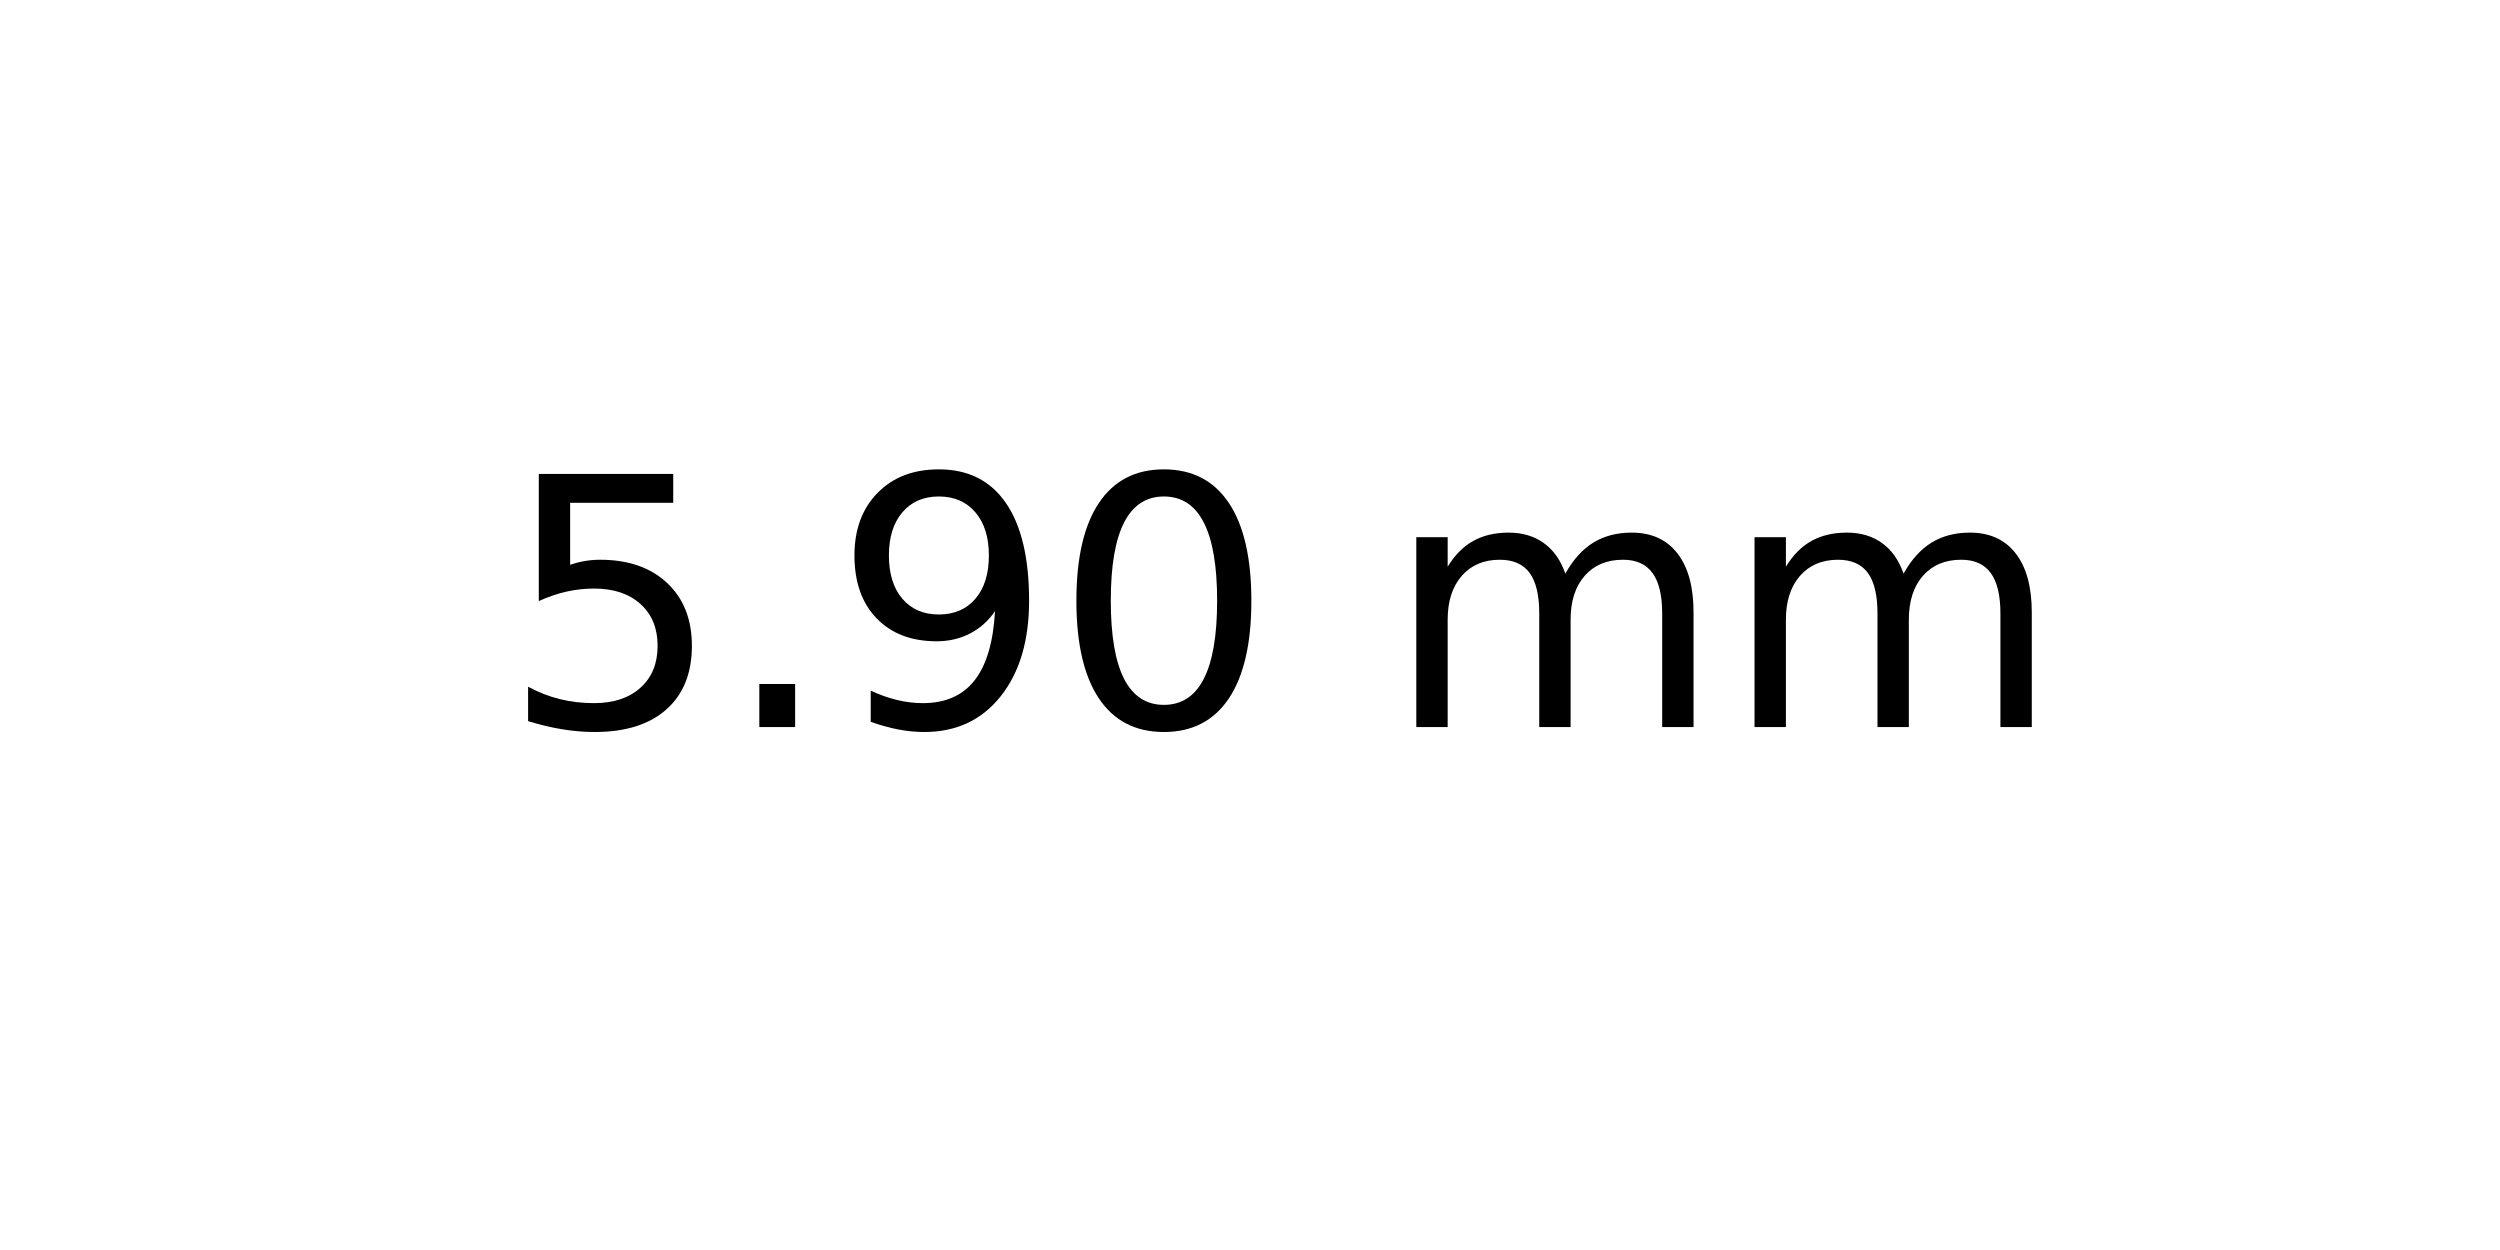
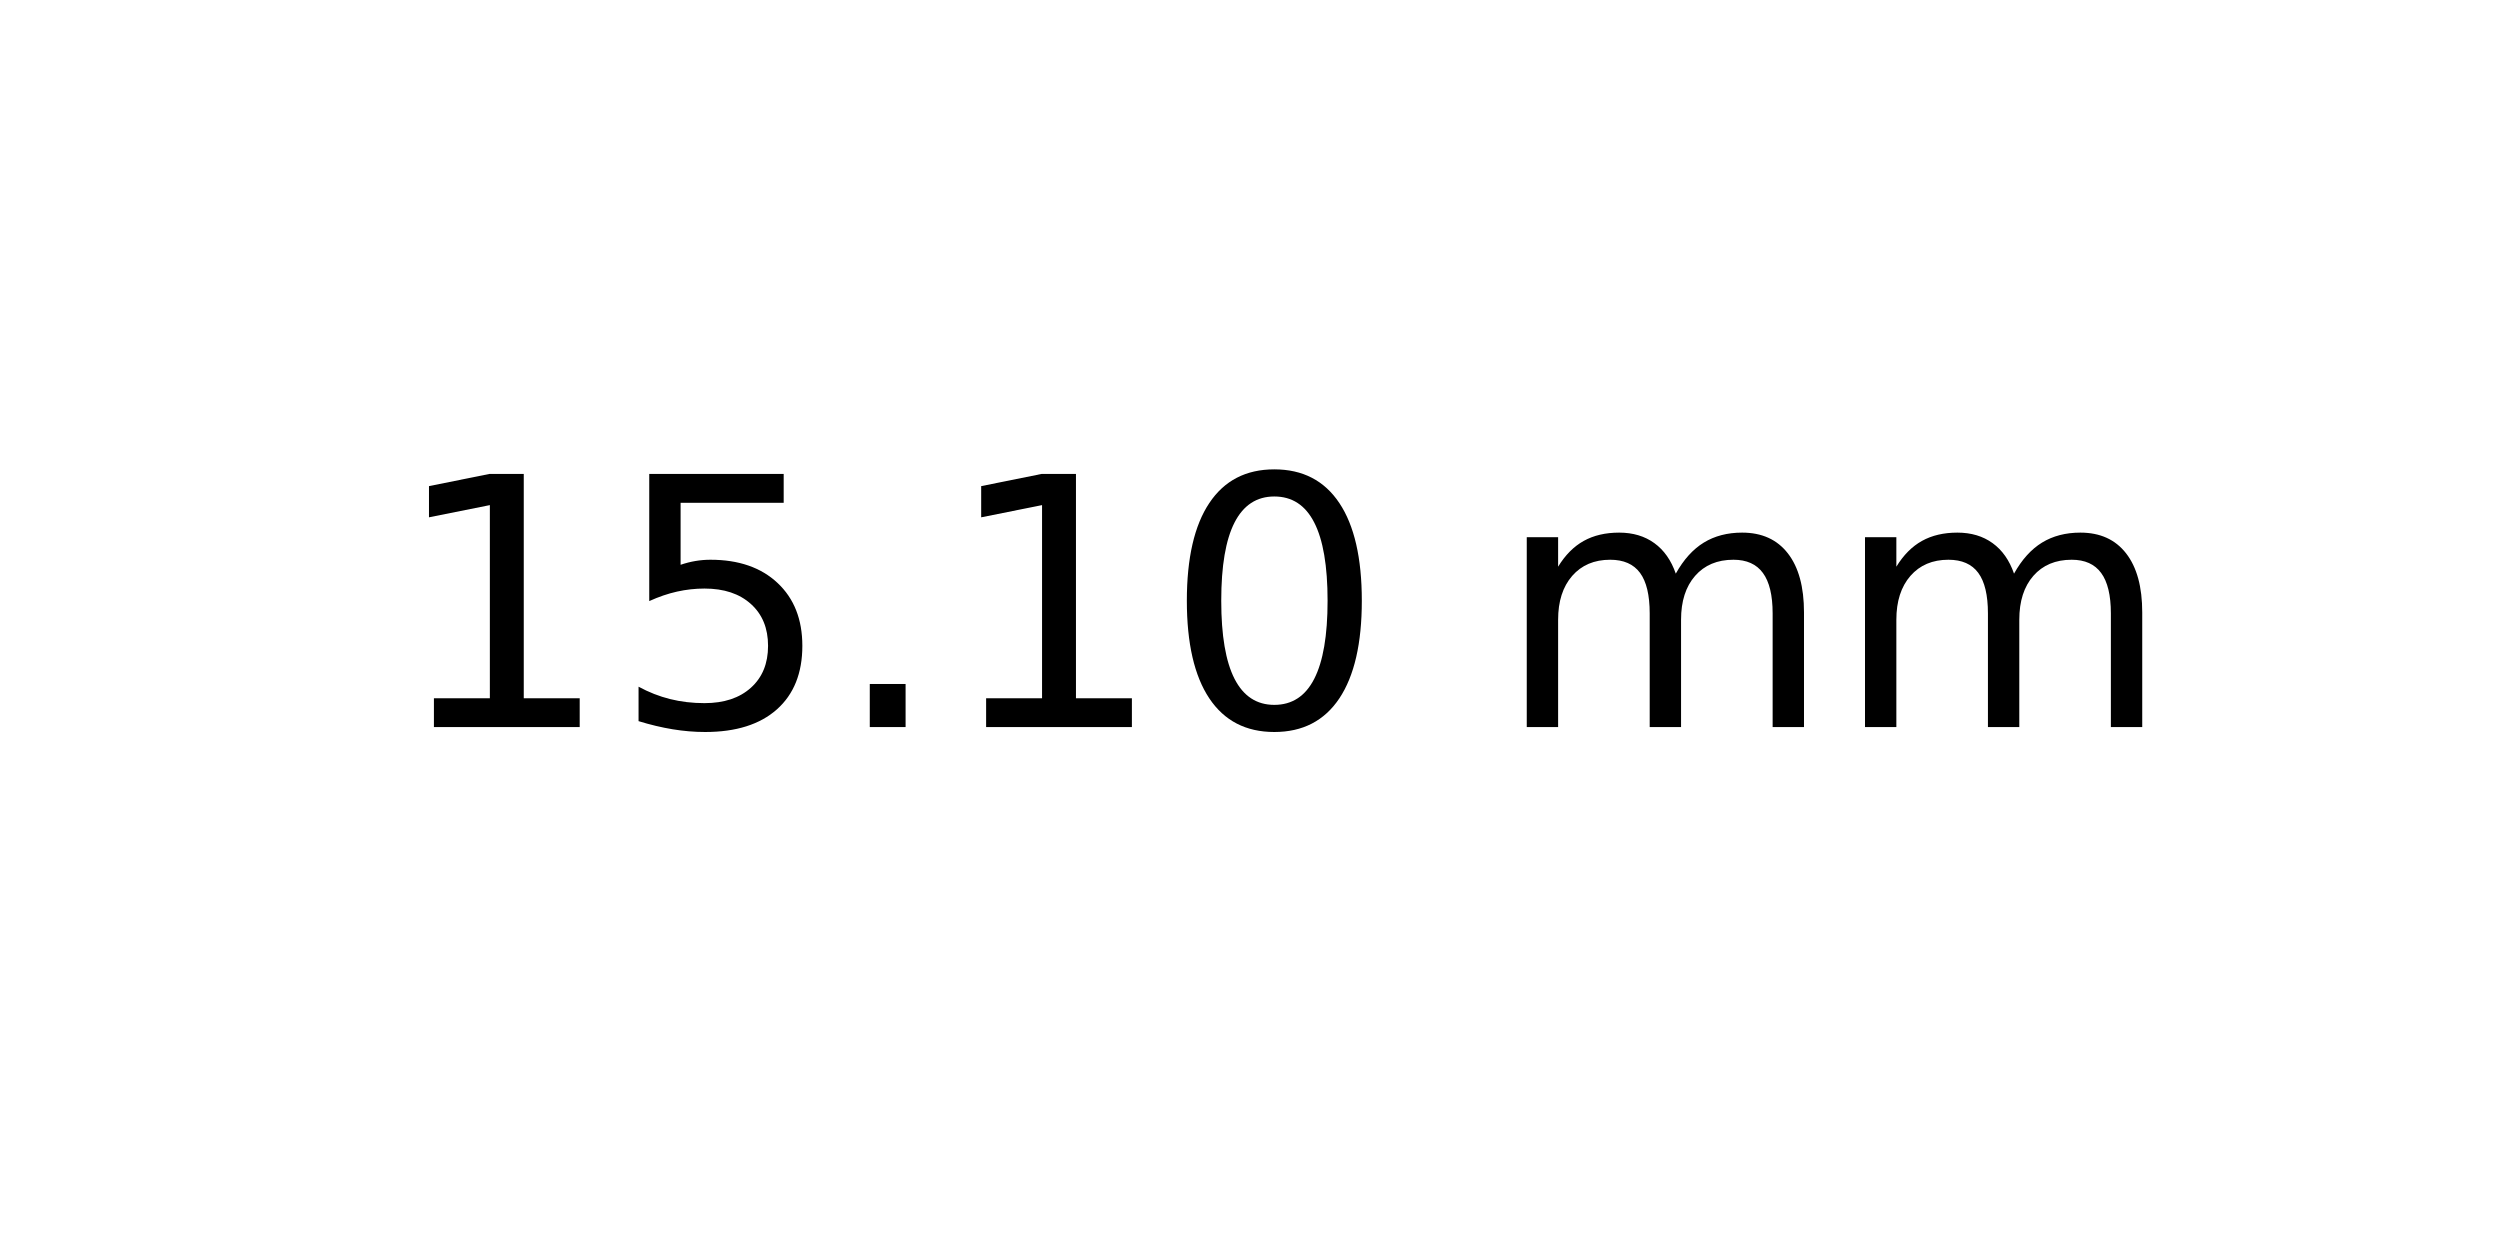
<svg xmlns="http://www.w3.org/2000/svg" xmlns:xlink="http://www.w3.org/1999/xlink" width="72pt" height="36pt" viewBox="0 0 72 36" version="1.1">
  <defs>
    <style type="text/css">*{stroke-linejoin: round; stroke-linecap: butt}</style>
  </defs>
  <g id="figure_1">
    <g id="axes_1">
      <g id="text_1">
-         <g transform="translate(14.4375 20.93937) scale(0.1 -0.1)">
+         <g transform="translate(11.25625 20.93937) scale(0.1 -0.1)">
          <defs>
+             <path id="DejaVuSans-31" d="M 794 531  L 1825 531  L 1825 4091  L 703 3866  L 703 4441  L 1819 4666  L 2450 4666  L 2450 531  L 3481 531  L 3481 0  L 794 0  L 794 531  z " transform="scale(0.015625)" />
            <path id="DejaVuSans-35" d="M 691 4666  L 3169 4666  L 3169 4134  L 1269 4134  L 1269 2991  Q 1406 3038 1543 3061  Q 1681 3084 1819 3084  Q 2600 3084 3056 2656  Q 3513 2228 3513 1497  Q 3513 744 3044 326  Q 2575 -91 1722 -91  Q 1428 -91 1123 -41  Q 819 9 494 109  L 494 744  Q 775 591 1075 516  Q 1375 441 1709 441  Q 2250 441 2565 725  Q 2881 1009 2881 1497  Q 2881 1984 2565 2268  Q 2250 2553 1709 2553  Q 1456 2553 1204 2497  Q 953 2441 691 2322  L 691 4666  z " transform="scale(0.015625)" />
            <path id="DejaVuSans-2e" d="M 684 794  L 1344 794  L 1344 0  L 684 0  L 684 794  z " transform="scale(0.015625)" />
-             <path id="DejaVuSans-39" d="M 703 97  L 703 672  Q 941 559 1184 500  Q 1428 441 1663 441  Q 2288 441 2617 861  Q 2947 1281 2994 2138  Q 2813 1869 2534 1725  Q 2256 1581 1919 1581  Q 1219 1581 811 2004  Q 403 2428 403 3163  Q 403 3881 828 4315  Q 1253 4750 1959 4750  Q 2769 4750 3195 4129  Q 3622 3509 3622 2328  Q 3622 1225 3098 567  Q 2575 -91 1691 -91  Q 1453 -91 1209 -44  Q 966 3 703 97  z M 1959 2075  Q 2384 2075 2632 2365  Q 2881 2656 2881 3163  Q 2881 3666 2632 3958  Q 2384 4250 1959 4250  Q 1534 4250 1286 3958  Q 1038 3666 1038 3163  Q 1038 2656 1286 2365  Q 1534 2075 1959 2075  z " transform="scale(0.015625)" />
            <path id="DejaVuSans-30" d="M 2034 4250  Q 1547 4250 1301 3770  Q 1056 3291 1056 2328  Q 1056 1369 1301 889  Q 1547 409 2034 409  Q 2525 409 2770 889  Q 3016 1369 3016 2328  Q 3016 3291 2770 3770  Q 2525 4250 2034 4250  z M 2034 4750  Q 2819 4750 3233 4129  Q 3647 3509 3647 2328  Q 3647 1150 3233 529  Q 2819 -91 2034 -91  Q 1250 -91 836 529  Q 422 1150 422 2328  Q 422 3509 836 4129  Q 1250 4750 2034 4750  z " transform="scale(0.015625)" />
            <path id="DejaVuSans-20" transform="scale(0.015625)" />
            <path id="DejaVuSans-6d" d="M 3328 2828  Q 3544 3216 3844 3400  Q 4144 3584 4550 3584  Q 5097 3584 5394 3201  Q 5691 2819 5691 2113  L 5691 0  L 5113 0  L 5113 2094  Q 5113 2597 4934 2840  Q 4756 3084 4391 3084  Q 3944 3084 3684 2787  Q 3425 2491 3425 1978  L 3425 0  L 2847 0  L 2847 2094  Q 2847 2600 2669 2842  Q 2491 3084 2119 3084  Q 1678 3084 1418 2786  Q 1159 2488 1159 1978  L 1159 0  L 581 0  L 581 3500  L 1159 3500  L 1159 2956  Q 1356 3278 1631 3431  Q 1906 3584 2284 3584  Q 2666 3584 2933 3390  Q 3200 3197 3328 2828  z " transform="scale(0.015625)" />
          </defs>
-           <use xlink:href="#DejaVuSans-35" />
-           <use xlink:href="#DejaVuSans-2e" x="63.623" />
-           <use xlink:href="#DejaVuSans-39" x="95.41" />
-           <use xlink:href="#DejaVuSans-30" x="159.033" />
-           <use xlink:href="#DejaVuSans-20" x="222.656" />
-           <use xlink:href="#DejaVuSans-6d" x="254.443" />
-           <use xlink:href="#DejaVuSans-6d" x="351.855" />
+           <use xlink:href="#DejaVuSans-31" />
+           <use xlink:href="#DejaVuSans-35" x="63.623" />
+           <use xlink:href="#DejaVuSans-2e" x="127.246" />
+           <use xlink:href="#DejaVuSans-31" x="159.033" />
+           <use xlink:href="#DejaVuSans-30" x="222.656" />
+           <use xlink:href="#DejaVuSans-20" x="286.279" />
+           <use xlink:href="#DejaVuSans-6d" x="318.066" />
+           <use xlink:href="#DejaVuSans-6d" x="415.479" />
        </g>
      </g>
    </g>
  </g>
</svg>
